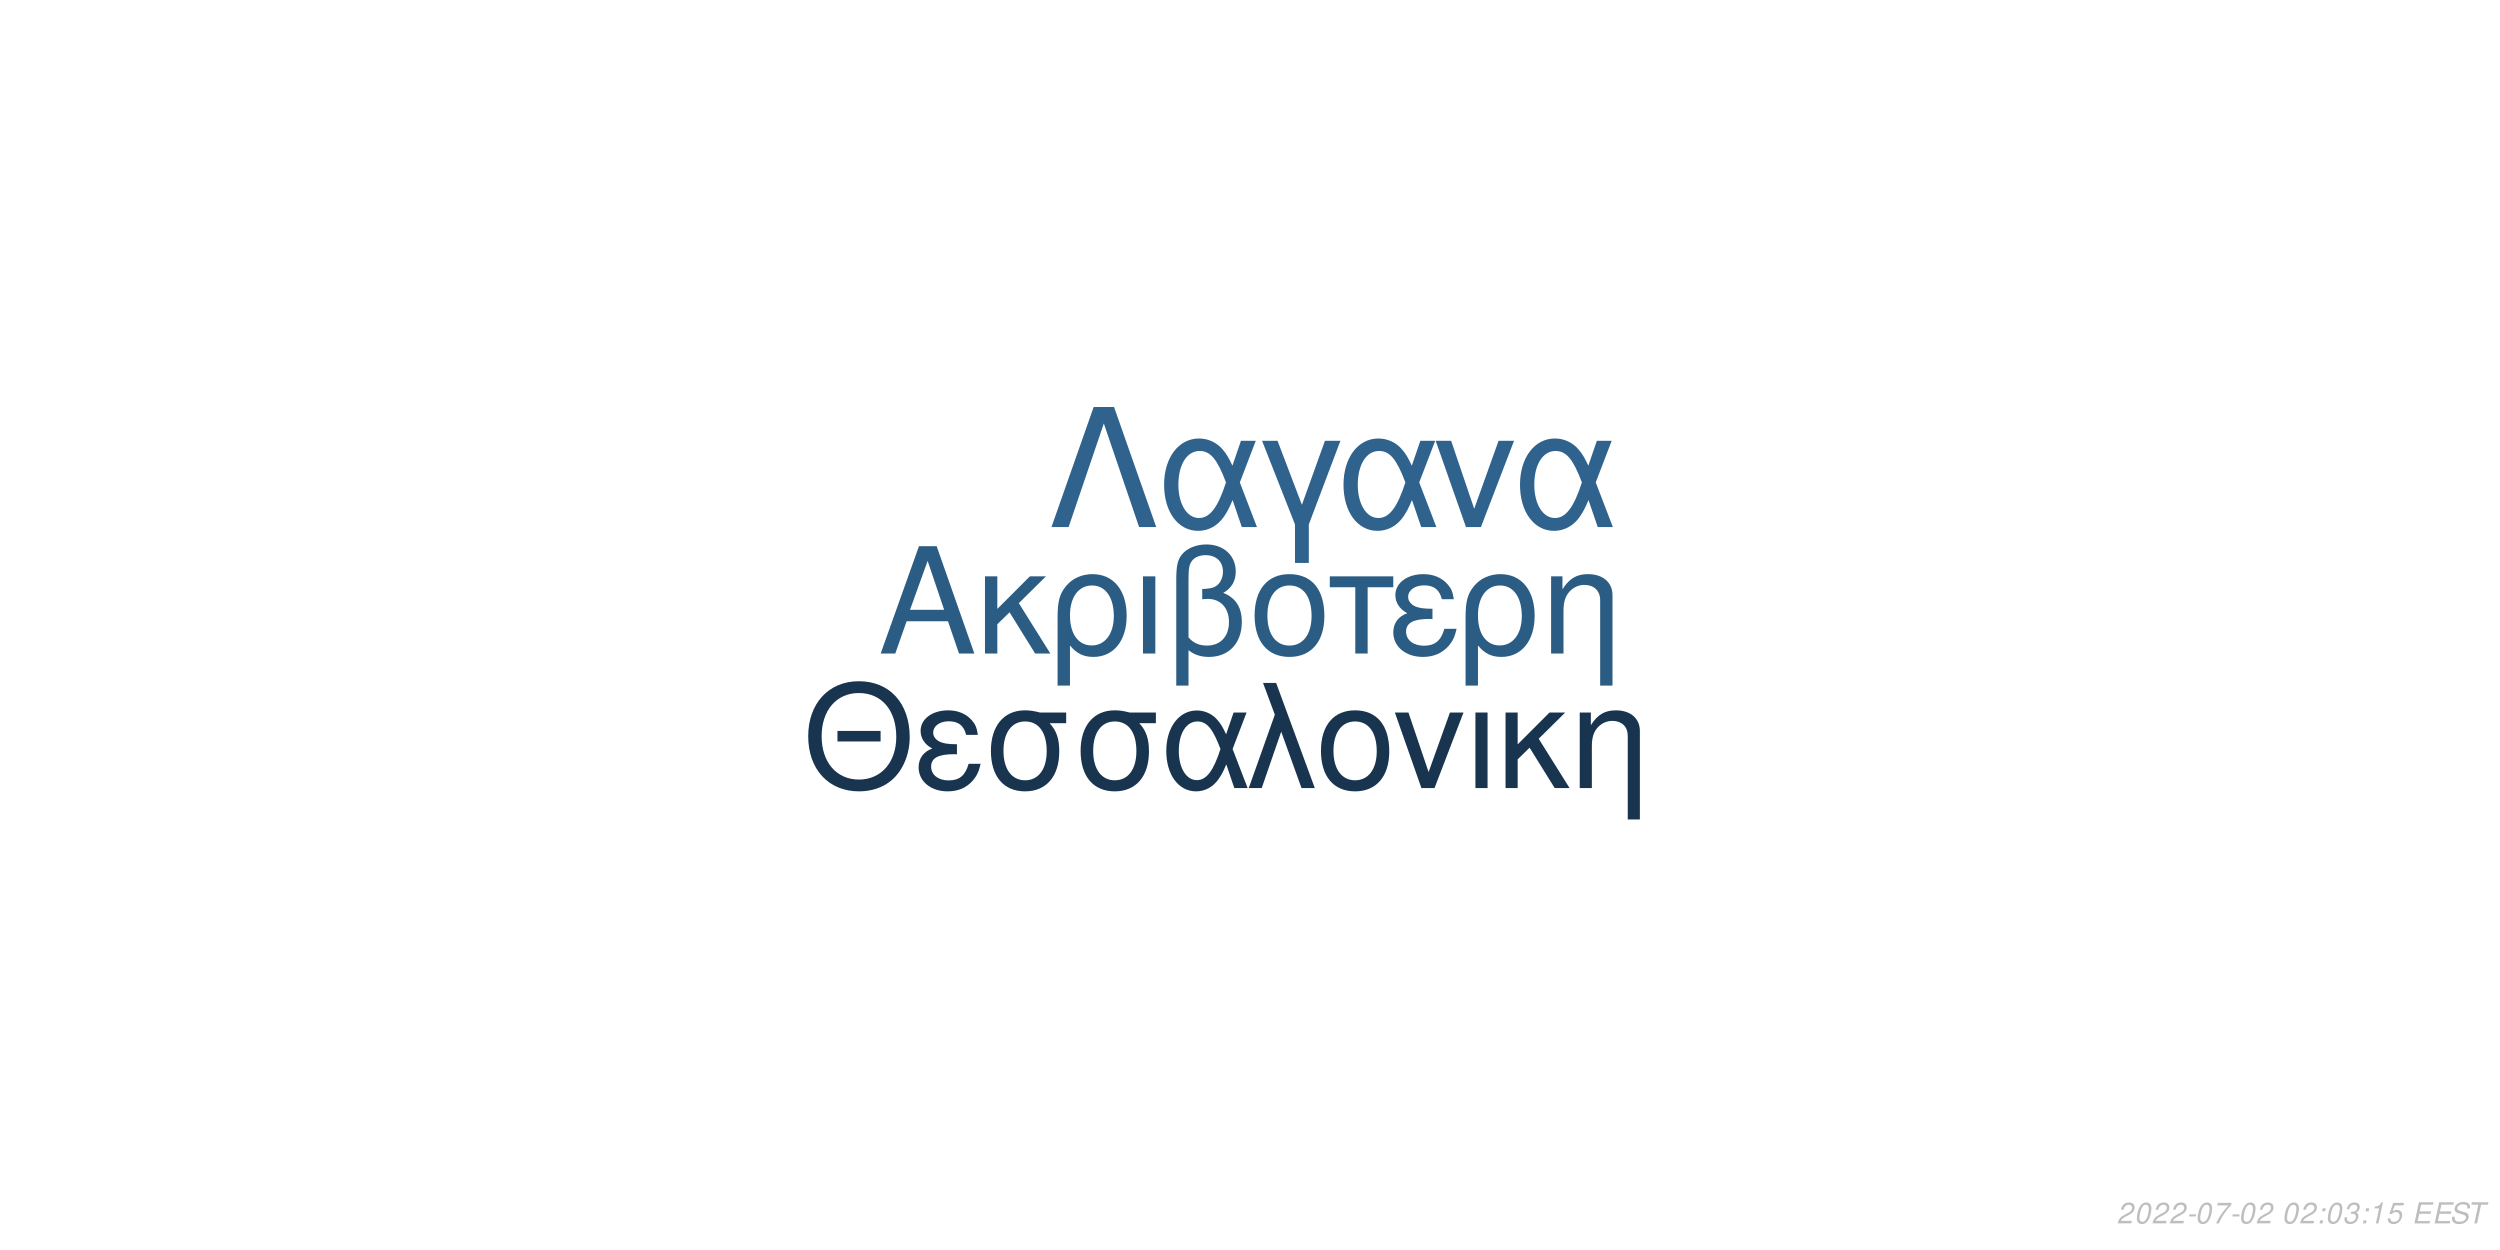
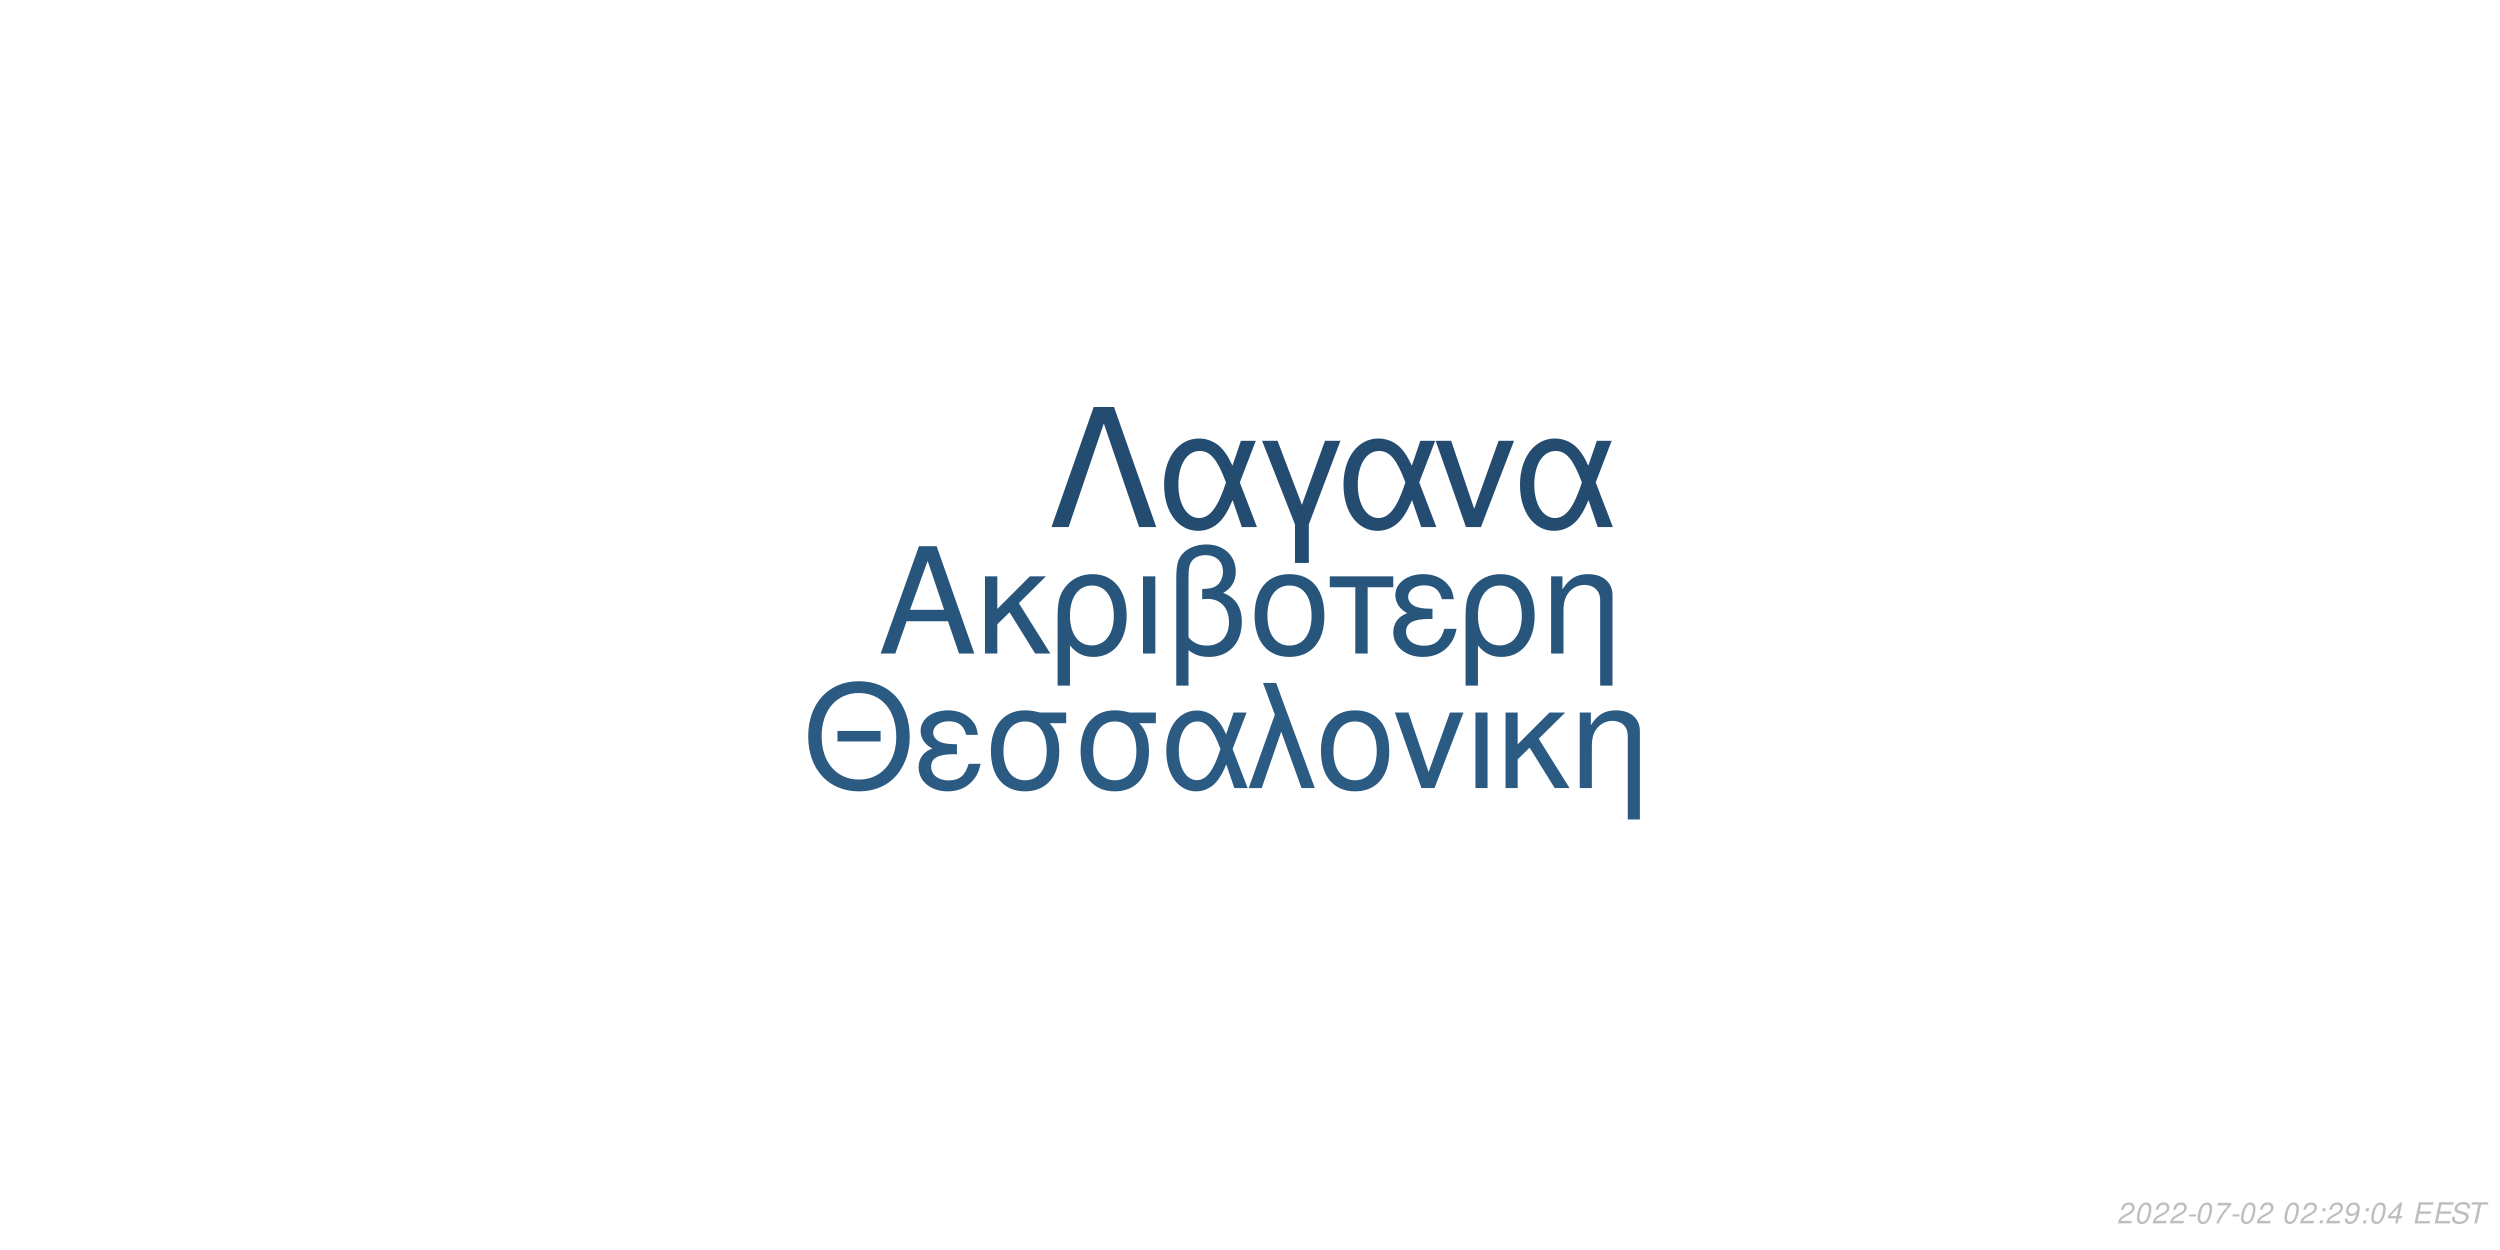
<svg xmlns="http://www.w3.org/2000/svg" xmlns:xlink="http://www.w3.org/1999/xlink" width="864pt" height="432pt" viewBox="0 0 864 432" version="1.1">
  <defs>
    <g>
      <symbol overflow="visible" id="glyph0-0">
        <path style="stroke:none;" d="" />
      </symbol>
      <symbol overflow="visible" id="glyph0-1">
        <path style="stroke:none;" d="M 24.125 -11.141 L 27.938 0 L 33.234 0 L 20.203 -37.094 L 14.094 -37.094 L 0.859 0 L 5.906 0 L 9.828 -11.141 Z M 22.797 -15.109 L 11 -15.109 L 17.094 -32.016 Z M 22.797 -15.109 " />
      </symbol>
      <symbol overflow="visible" id="glyph0-2">
        <path style="stroke:none;" d="M 7.172 -15.422 L 7.172 -26.672 L 2.906 -26.672 L 2.906 0 L 7.172 0 L 7.172 -10.125 L 11.406 -14.25 L 20.25 0 L 25.5 0 L 14.609 -17.406 L 23.969 -26.672 L 18.422 -26.672 Z M 7.172 -15.422 " />
      </symbol>
      <symbol overflow="visible" id="glyph0-3">
        <path style="stroke:none;" d="M 3 11.094 L 7.281 11.094 L 7.281 -2.797 C 9.516 -0.047 11.953 1.172 15.375 1.172 C 22.344 1.172 26.875 -4.422 26.875 -13.031 C 26.875 -21.891 22.297 -27.438 15.062 -27.438 C 11.297 -27.438 7.984 -25.906 5.797 -23.156 C 3.672 -20.516 3 -17.969 3 -12.359 Z M 14.906 -23.516 C 19.547 -23.516 22.438 -19.438 22.438 -12.922 C 22.438 -6.812 19.391 -2.797 14.812 -2.797 C 10.172 -2.797 7.281 -6.766 7.281 -13.125 C 7.281 -19.484 10.234 -23.516 14.906 -23.516 Z M 14.906 -23.516 " />
      </symbol>
      <symbol overflow="visible" id="glyph0-4">
        <path style="stroke:none;" d="M 3.516 0 L 7.781 0 L 7.781 -26.672 L 3.516 -26.672 Z M 3.516 0 " />
      </symbol>
      <symbol overflow="visible" id="glyph0-5">
        <path style="stroke:none;" d="M 4.016 11.094 L 8.25 11.094 L 8.25 -1.172 C 10.172 0.406 12.422 1.172 15.312 1.172 C 22.188 1.172 26.672 -3.609 26.672 -10.891 C 26.672 -15.984 24.578 -19.234 20.25 -20.969 C 23.109 -22.547 24.578 -25.031 24.578 -28.344 C 24.578 -33.844 20.406 -37.703 14.453 -37.703 C 10.938 -37.703 7.734 -36.391 6 -34.25 C 4.484 -32.422 4.016 -30.328 4.016 -25.391 Z M 8.25 -25.656 C 8.25 -29.359 8.5 -30.844 9.469 -32.062 C 10.375 -33.281 12.156 -34 14.094 -34 C 17.812 -34 20.156 -31.812 20.156 -28.297 C 20.156 -25.953 18.984 -23.812 17.297 -23.047 C 16.281 -22.547 15.469 -22.438 12.984 -22.297 L 12.984 -18.781 C 13.734 -18.828 14.344 -18.875 14.969 -18.875 C 19.344 -18.875 22.234 -15.719 22.234 -10.891 C 22.234 -5.906 19.281 -2.75 14.656 -2.75 C 11.953 -2.75 9.922 -3.609 8.25 -5.594 Z M 8.25 -25.656 " />
      </symbol>
      <symbol overflow="visible" id="glyph0-6">
        <path style="stroke:none;" d="M 14.094 -27.438 C 6.562 -27.438 2.094 -22.094 2.094 -13.125 C 2.094 -4.125 6.562 1.172 14.141 1.172 C 21.672 1.172 26.203 -4.172 26.203 -12.922 C 26.203 -22.188 21.828 -27.438 14.094 -27.438 Z M 14.141 -23.516 C 18.938 -23.516 21.781 -19.594 21.781 -12.984 C 21.781 -6.672 18.828 -2.75 14.141 -2.75 C 9.422 -2.75 6.516 -6.672 6.516 -13.125 C 6.516 -19.594 9.422 -23.516 14.141 -23.516 Z M 14.141 -23.516 " />
      </symbol>
      <symbol overflow="visible" id="glyph0-7">
        <path style="stroke:none;" d="M 7.891 0 L 12.156 0 L 12.156 -22.906 L 21.016 -22.906 L 21.016 -26.672 L -0.922 -26.672 L -0.922 -22.906 L 7.891 -22.906 Z M 7.891 0 " />
      </symbol>
      <symbol overflow="visible" id="glyph0-8">
        <path style="stroke:none;" d="M 14.562 -15.469 C 11.344 -15.469 9.562 -15.781 8.297 -16.438 C 6.922 -17.203 6.156 -18.328 6.156 -19.547 C 6.156 -21.891 8.453 -23.562 11.656 -23.562 C 15.062 -23.562 16.953 -22.094 17.812 -18.781 L 21.938 -18.781 C 21.578 -21.266 21.062 -22.5 19.797 -23.922 C 17.812 -26.203 14.906 -27.438 11.453 -27.438 C 5.797 -27.438 1.734 -24.375 1.734 -20.203 C 1.734 -17.609 3.156 -15.375 5.859 -13.938 C 2.797 -12.875 1.016 -10.484 1.016 -7.328 C 1.016 -2.391 5.297 1.172 11.25 1.172 C 14.969 1.172 17.906 -0.109 20.156 -2.641 C 21.578 -4.328 22.297 -5.797 22.906 -8.547 L 18.672 -8.547 C 17.5 -4.422 15.422 -2.703 11.609 -2.703 C 7.938 -2.703 5.438 -4.688 5.438 -7.578 C 5.438 -10.578 7.938 -11.953 13.484 -11.953 C 13.641 -11.953 14.094 -11.953 14.562 -11.906 Z M 14.562 -15.469 " />
      </symbol>
      <symbol overflow="visible" id="glyph0-9">
        <path style="stroke:none;" d="M 3.562 -26.672 L 3.562 0 L 7.844 0 L 7.844 -14.703 C 7.844 -17.906 8.5 -19.891 10.031 -21.531 C 11.406 -22.953 13.188 -23.719 15.062 -23.719 C 18.375 -23.719 20.516 -21.672 20.516 -18.469 L 20.516 11.094 L 24.781 11.094 L 24.781 -20.156 C 24.781 -24.578 21.469 -27.438 16.328 -27.438 C 12.359 -27.438 9.828 -25.906 7.484 -22.188 L 7.484 -26.672 Z M 3.562 -26.672 " />
      </symbol>
      <symbol overflow="visible" id="glyph1-0">
        <path style="stroke:none;" d="" />
      </symbol>
      <symbol overflow="visible" id="glyph1-1">
        <path style="stroke:none;" d="M 26.859 -19.734 L 11.953 -19.734 L 11.953 -16.094 L 26.859 -16.094 Z M 19.328 -36.922 C 8.922 -36.922 1.844 -29.25 1.844 -17.891 C 1.844 -6.484 8.875 1.141 19.391 1.141 C 23.812 1.141 27.703 -0.203 30.641 -2.688 C 34.578 -6.031 36.922 -11.656 36.922 -17.594 C 36.922 -29.297 30 -36.922 19.328 -36.922 Z M 19.328 -32.844 C 27.203 -32.844 32.281 -26.906 32.281 -17.688 C 32.281 -8.922 27.062 -2.938 19.391 -2.938 C 11.609 -2.938 6.484 -8.922 6.484 -17.891 C 6.484 -26.859 11.609 -32.844 19.328 -32.844 Z M 19.328 -32.844 " />
      </symbol>
      <symbol overflow="visible" id="glyph1-2">
        <path style="stroke:none;" d="M 14.25 -15.141 C 11.109 -15.141 9.375 -15.453 8.125 -16.094 C 6.781 -16.844 6.031 -17.938 6.031 -19.141 C 6.031 -21.422 8.266 -23.078 11.406 -23.078 C 14.75 -23.078 16.594 -21.625 17.438 -18.391 L 21.469 -18.391 C 21.125 -20.828 20.625 -22.031 19.391 -23.422 C 17.438 -25.656 14.594 -26.859 11.219 -26.859 C 5.688 -26.859 1.688 -23.875 1.688 -19.781 C 1.688 -17.234 3.094 -15.047 5.734 -13.656 C 2.734 -12.609 1 -10.266 1 -7.172 C 1 -2.344 5.188 1.141 11.016 1.141 C 14.656 1.141 17.547 -0.094 19.734 -2.594 C 21.125 -4.234 21.828 -5.688 22.422 -8.375 L 18.281 -8.375 C 17.141 -4.328 15.094 -2.641 11.359 -2.641 C 7.766 -2.641 5.328 -4.578 5.328 -7.422 C 5.328 -10.359 7.766 -11.703 13.203 -11.703 C 13.359 -11.703 13.797 -11.703 14.25 -11.656 Z M 14.25 -15.141 " />
      </symbol>
      <symbol overflow="visible" id="glyph1-3">
        <path style="stroke:none;" d="M 29 -26.109 L 19.938 -26.109 C 17.594 -26.703 16.438 -26.859 14.703 -26.859 C 7.469 -26.859 2.984 -21.469 2.984 -12.859 C 2.984 -4.031 7.375 1.141 14.797 1.141 C 22.172 1.141 26.609 -4.078 26.609 -12.656 C 26.609 -17.047 25.656 -19.828 23.266 -22.422 L 29 -22.422 Z M 14.797 -23.016 C 19.531 -23.016 22.266 -19.234 22.266 -12.75 C 22.266 -6.531 19.438 -2.688 14.797 -2.688 C 10.172 -2.688 7.328 -6.531 7.328 -12.859 C 7.328 -19.188 10.172 -23.016 14.797 -23.016 Z M 14.797 -23.016 " />
      </symbol>
      <symbol overflow="visible" id="glyph1-4">
        <path style="stroke:none;" d="M 29.344 -26.109 L 24.859 -26.109 L 22.266 -18.578 C 21.125 -21.031 20.484 -22.125 19.328 -23.469 C 17.547 -25.609 14.906 -26.812 12.156 -26.812 C 5.984 -26.812 1.594 -20.984 1.594 -12.812 C 1.594 -4.578 5.828 1.141 11.906 1.141 C 14.953 1.141 17.734 -0.344 19.625 -3.047 C 20.672 -4.531 21.281 -5.688 22.328 -8.172 L 25.109 0 L 29.703 0 L 24.516 -13.5 Z M 20.328 -13.5 C 17.891 -5.922 15.453 -2.734 12.156 -2.734 C 8.516 -2.734 5.922 -6.922 5.922 -12.812 C 5.922 -18.938 8.516 -23.016 12.359 -23.016 C 15.594 -23.016 17.688 -20.531 20.328 -13.5 Z M 20.328 -13.5 " />
      </symbol>
      <symbol overflow="visible" id="glyph1-5">
        <path style="stroke:none;" d="M 1.094 0 L 5.578 0 L 12.312 -19.484 L 19.328 0 L 23.922 0 L 10.562 -36.328 L 6.031 -36.328 L 10.109 -25.359 Z M 1.094 0 " />
      </symbol>
      <symbol overflow="visible" id="glyph1-6">
        <path style="stroke:none;" d="M 13.797 -26.859 C 6.422 -26.859 2.047 -21.625 2.047 -12.859 C 2.047 -4.031 6.422 1.141 13.859 1.141 C 21.234 1.141 25.656 -4.078 25.656 -12.656 C 25.656 -21.719 21.375 -26.859 13.797 -26.859 Z M 13.859 -23.016 C 18.531 -23.016 21.328 -19.188 21.328 -12.703 C 21.328 -6.531 18.438 -2.688 13.859 -2.688 C 9.219 -2.688 6.375 -6.531 6.375 -12.859 C 6.375 -19.188 9.219 -23.016 13.859 -23.016 Z M 13.859 -23.016 " />
      </symbol>
      <symbol overflow="visible" id="glyph1-7">
        <path style="stroke:none;" d="M 14.297 0 L 24.312 -26.109 L 19.625 -26.109 L 12.25 -5.531 L 5.281 -26.109 L 0.594 -26.109 L 9.766 0 Z M 14.297 0 " />
      </symbol>
      <symbol overflow="visible" id="glyph1-8">
        <path style="stroke:none;" d="M 3.438 0 L 7.625 0 L 7.625 -26.109 L 3.438 -26.109 Z M 3.438 0 " />
      </symbol>
      <symbol overflow="visible" id="glyph1-9">
        <path style="stroke:none;" d="M 7.031 -15.094 L 7.031 -26.109 L 2.844 -26.109 L 2.844 0 L 7.031 0 L 7.031 -9.922 L 11.156 -13.953 L 19.828 0 L 24.969 0 L 14.297 -17.047 L 23.469 -26.109 L 18.031 -26.109 Z M 7.031 -15.094 " />
      </symbol>
      <symbol overflow="visible" id="glyph1-10">
        <path style="stroke:none;" d="M 3.484 -26.109 L 3.484 0 L 7.672 0 L 7.672 -14.406 C 7.672 -17.547 8.328 -19.484 9.812 -21.078 C 11.156 -22.469 12.906 -23.219 14.75 -23.219 C 17.984 -23.219 20.078 -21.234 20.078 -18.094 L 20.078 10.859 L 24.266 10.859 L 24.266 -19.734 C 24.266 -24.062 21.031 -26.859 16 -26.859 C 12.109 -26.859 9.609 -25.359 7.328 -21.719 L 7.328 -26.109 Z M 3.484 -26.109 " />
      </symbol>
      <symbol overflow="visible" id="glyph2-0">
        <path style="stroke:none;" d="" />
      </symbol>
      <symbol overflow="visible" id="glyph2-1">
        <path style="stroke:none;" d="M 22.531 -41.484 L 15.484 -41.484 L 0.906 0 L 6.828 0 L 19 -35.797 L 31.188 0 L 37.109 0 Z M 22.531 -41.484 " />
      </symbol>
      <symbol overflow="visible" id="glyph2-2">
        <path style="stroke:none;" d="M 33.516 -29.812 L 28.391 -29.812 L 25.438 -21.219 C 24.125 -24.016 23.391 -25.266 22.078 -26.797 C 20.031 -29.25 17.016 -30.609 13.891 -30.609 C 6.828 -30.609 1.828 -23.953 1.828 -14.625 C 1.828 -5.234 6.656 1.312 13.594 1.312 C 17.078 1.312 20.266 -0.391 22.422 -3.469 C 23.609 -5.172 24.297 -6.484 25.5 -9.328 L 28.688 0 L 33.922 0 L 28 -15.422 Z M 23.219 -15.422 C 20.422 -6.766 17.641 -3.125 13.891 -3.125 C 9.734 -3.125 6.766 -7.906 6.766 -14.625 C 6.766 -21.625 9.734 -26.297 14.109 -26.297 C 17.812 -26.297 20.203 -23.453 23.219 -15.422 Z M 23.219 -15.422 " />
      </symbol>
      <symbol overflow="visible" id="glyph2-3">
        <path style="stroke:none;" d="M 12.062 12.406 L 16.844 12.406 L 16.844 -0.906 L 27.766 -29.812 L 22.422 -29.812 L 14.453 -7.688 L 6.031 -29.812 L 0.688 -29.812 L 12.062 -0.906 Z M 12.062 12.406 " />
      </symbol>
      <symbol overflow="visible" id="glyph2-4">
        <path style="stroke:none;" d="M 16.328 0 L 27.766 -29.812 L 22.422 -29.812 L 14 -6.312 L 6.031 -29.812 L 0.688 -29.812 L 11.156 0 Z M 16.328 0 " />
      </symbol>
      <symbol overflow="visible" id="glyph3-0">
        <path style="stroke:none;" d="" />
      </symbol>
      <symbol overflow="visible" id="glyph3-1">
        <path style="stroke:none;" d="M 5.234 -0.875 L 1.469 -0.875 C 1.641 -1.375 2.203 -1.891 3.109 -2.344 L 4.234 -2.938 C 5.562 -3.625 6.219 -4.469 6.219 -5.484 C 6.219 -5.938 6.062 -6.359 5.797 -6.656 C 5.469 -7.047 4.984 -7.234 4.312 -7.234 C 2.766 -7.234 1.891 -6.453 1.484 -4.734 L 2.375 -4.734 C 2.484 -5.188 2.609 -5.484 2.797 -5.75 C 3.094 -6.203 3.609 -6.453 4.188 -6.453 C 4.891 -6.453 5.344 -6.031 5.344 -5.375 C 5.344 -4.703 4.859 -4.094 4.016 -3.656 L 2.984 -3.125 C 1.234 -2.188 0.797 -1.656 0.344 -0.016 L 5.047 -0.016 Z M 5.234 -0.875 " />
      </symbol>
      <symbol overflow="visible" id="glyph3-2">
        <path style="stroke:none;" d="M 4.203 -7.234 C 3.375 -7.234 2.688 -6.812 2.125 -5.984 C 1.484 -5.047 0.984 -3.188 0.984 -1.734 C 0.984 -1.109 1.172 -0.562 1.484 -0.266 C 1.797 0.047 2.281 0.234 2.766 0.234 C 3.625 0.234 4.281 -0.156 4.859 -1.016 C 5.516 -1.953 6 -3.797 6 -5.266 C 6 -6.5 5.328 -7.234 4.203 -7.234 Z M 4.094 -6.453 C 4.734 -6.453 5.125 -5.984 5.125 -5.156 C 5.125 -4.203 4.781 -2.625 4.406 -1.812 C 3.984 -0.938 3.516 -0.547 2.875 -0.547 C 2.25 -0.547 1.875 -1.031 1.875 -1.828 C 1.875 -2.797 2.203 -4.344 2.594 -5.203 C 2.984 -6.047 3.453 -6.453 4.094 -6.453 Z M 4.094 -6.453 " />
      </symbol>
      <symbol overflow="visible" id="glyph3-3">
        <path style="stroke:none;" d="M 3.516 -3.125 L 1.125 -3.125 L 0.969 -2.406 L 3.359 -2.406 Z M 3.516 -3.125 " />
      </symbol>
      <symbol overflow="visible" id="glyph3-4">
        <path style="stroke:none;" d="M 6.703 -7.094 L 1.953 -7.094 L 1.766 -6.219 L 5.594 -6.219 C 3.344 -3.688 2.266 -2.109 1.375 0 L 2.344 0 C 3.031 -1.906 4.828 -4.594 6.547 -6.281 Z M 6.703 -7.094 " />
      </symbol>
      <symbol overflow="visible" id="glyph3-5">
        <path style="stroke:none;" d="" />
      </symbol>
      <symbol overflow="visible" id="glyph3-6">
        <path style="stroke:none;" d="M 2.359 -1.031 L 1.312 -1.031 L 1.094 0 L 2.141 0 Z M 3.266 -5.234 L 2.219 -5.234 L 2 -4.203 L 3.047 -4.203 Z M 3.266 -5.234 " />
      </symbol>
      <symbol overflow="visible" id="glyph3-7">
-         <path style="stroke:none;" d="M 2.922 -3.312 C 3.125 -3.344 3.234 -3.344 3.375 -3.344 C 4.203 -3.344 4.688 -3 4.688 -2.406 C 4.688 -1.312 3.906 -0.547 2.781 -0.547 C 2.047 -0.547 1.594 -0.938 1.594 -1.562 C 1.594 -1.719 1.609 -1.844 1.656 -2.094 L 0.766 -2.094 C 0.734 -1.797 0.719 -1.641 0.719 -1.469 C 0.719 -0.375 1.406 0.234 2.641 0.234 C 3.547 0.234 4.297 -0.078 4.812 -0.656 C 5.266 -1.156 5.562 -1.875 5.562 -2.547 C 5.562 -3.125 5.344 -3.453 4.797 -3.734 C 5.641 -4.234 6.016 -4.844 6.016 -5.734 C 6.016 -6.656 5.312 -7.234 4.203 -7.234 C 3.375 -7.234 2.672 -6.938 2.188 -6.375 C 1.891 -6.031 1.703 -5.641 1.516 -4.906 L 2.391 -4.906 C 2.5 -5.359 2.594 -5.594 2.734 -5.812 C 3.047 -6.234 3.516 -6.453 4.078 -6.453 C 4.734 -6.453 5.141 -6.125 5.141 -5.578 C 5.141 -5.188 5.016 -4.797 4.797 -4.547 C 4.516 -4.234 4 -4.062 3.266 -4.062 L 3.078 -4.062 Z M 2.922 -3.312 " />
+         <path style="stroke:none;" d="M 0.844 -1.656 C 0.844 -1.547 0.844 -1.438 0.844 -1.375 C 0.844 -0.406 1.531 0.234 2.578 0.234 C 3.203 0.234 3.766 0.016 4.297 -0.438 C 4.938 -1 5.312 -1.656 5.594 -2.719 C 5.844 -3.672 6.016 -4.766 6.016 -5.375 C 6.016 -5.844 5.844 -6.328 5.547 -6.656 C 5.203 -7.031 4.703 -7.234 4.062 -7.234 C 2.516 -7.234 1.297 -5.938 1.297 -4.266 C 1.297 -3.203 1.984 -2.547 3.047 -2.547 C 3.484 -2.547 3.953 -2.672 4.281 -2.891 C 4.406 -2.984 4.547 -3.078 4.828 -3.344 C 4.438 -1.484 3.703 -0.547 2.703 -0.547 C 2.109 -0.547 1.719 -0.938 1.719 -1.547 L 1.719 -1.656 Z M 3.953 -6.453 C 4.625 -6.453 5.141 -5.953 5.141 -5.281 C 5.141 -4.188 4.312 -3.312 3.297 -3.312 C 2.594 -3.312 2.172 -3.734 2.172 -4.453 C 2.172 -5.562 2.984 -6.453 3.953 -6.453 Z M 3.953 -6.453 " />
      </symbol>
      <symbol overflow="visible" id="glyph3-8">
-         <path style="stroke:none;" d="M 3.703 -5.188 L 2.594 0 L 3.469 0 L 5.016 -7.234 L 4.438 -7.234 C 3.906 -6.156 3.688 -6.016 2.234 -5.812 L 2.109 -5.188 Z M 3.703 -5.188 " />
+         <path style="stroke:none;" d="M 3.625 -1.75 L 3.266 0 L 4.141 0 L 4.516 -1.75 L 5.562 -1.75 L 5.734 -2.531 L 4.688 -2.531 L 5.688 -7.234 L 5.016 -7.234 L 0.844 -2.672 L 0.641 -1.75 Z M 3.797 -2.531 L 1.594 -2.531 L 4.469 -5.703 Z M 3.797 -2.531 " />
      </symbol>
      <symbol overflow="visible" id="glyph3-9">
-         <path style="stroke:none;" d="M 6.297 -7.094 L 2.594 -7.094 L 1.234 -3.234 L 2.047 -3.234 C 2.656 -3.766 2.938 -3.906 3.531 -3.906 C 4.328 -3.906 4.797 -3.453 4.797 -2.688 C 4.797 -1.438 3.969 -0.547 2.828 -0.547 C 2.031 -0.547 1.609 -0.938 1.578 -1.734 L 0.703 -1.734 L 0.703 -1.516 C 0.703 -0.938 0.844 -0.547 1.188 -0.266 C 1.562 0.062 2.078 0.234 2.703 0.234 C 3.656 0.234 4.391 -0.156 4.984 -0.922 C 5.422 -1.5 5.672 -2.234 5.672 -2.953 C 5.672 -4 4.938 -4.672 3.812 -4.672 C 3.328 -4.672 2.906 -4.547 2.406 -4.234 L 3.109 -6.219 L 6.109 -6.219 Z M 6.297 -7.094 " />
+         <path style="stroke:none;" d="M 2.547 -3.312 L 6.5 -3.312 L 6.688 -4.141 L 2.719 -4.141 L 3.219 -6.469 L 7.344 -6.469 L 7.516 -7.297 L 2.453 -7.297 L 0.906 0 L 6.125 0 L 6.297 -0.812 L 2.016 -0.812 Z M 2.547 -3.312 " />
      </symbol>
      <symbol overflow="visible" id="glyph3-10">
-         <path style="stroke:none;" d="M 2.547 -3.312 L 6.5 -3.312 L 6.688 -4.141 L 2.719 -4.141 L 3.219 -6.469 L 7.344 -6.469 L 7.516 -7.297 L 2.453 -7.297 L 0.906 0 L 6.125 0 L 6.297 -0.812 L 2.016 -0.812 Z M 2.547 -3.312 " />
+         <path style="stroke:none;" d="M 7.062 -5.156 C 7.125 -5.438 7.141 -5.562 7.141 -5.703 C 7.141 -6.156 6.938 -6.594 6.594 -6.891 C 6.188 -7.25 5.656 -7.406 4.875 -7.406 C 3.844 -7.406 3.047 -7.125 2.5 -6.562 C 2.094 -6.141 1.781 -5.438 1.781 -4.922 C 1.781 -4.297 2.219 -3.766 2.891 -3.562 L 4.594 -3.094 C 5.406 -2.859 5.734 -2.578 5.734 -2.094 C 5.734 -1.781 5.547 -1.406 5.266 -1.141 C 4.844 -0.766 4.266 -0.578 3.453 -0.578 C 2.328 -0.578 1.812 -0.984 1.812 -1.906 C 1.812 -2.047 1.812 -2.125 1.844 -2.312 L 0.984 -2.312 C 0.906 -2.062 0.891 -1.906 0.891 -1.688 C 0.891 -0.484 1.797 0.234 3.297 0.234 C 4.359 0.234 5.234 -0.062 5.812 -0.609 C 6.344 -1.078 6.688 -1.797 6.688 -2.375 C 6.688 -2.641 6.609 -2.906 6.453 -3.156 C 6.234 -3.5 5.938 -3.703 5.469 -3.828 L 3.75 -4.312 C 2.984 -4.547 2.734 -4.734 2.734 -5.188 C 2.734 -5.547 2.875 -5.844 3.188 -6.109 C 3.547 -6.438 4.031 -6.594 4.703 -6.594 C 5.266 -6.594 5.688 -6.484 5.906 -6.297 C 6.094 -6.125 6.219 -5.797 6.219 -5.516 C 6.219 -5.422 6.203 -5.344 6.188 -5.156 Z M 7.062 -5.156 " />
      </symbol>
      <symbol overflow="visible" id="glyph3-11">
-         <path style="stroke:none;" d="M 7.062 -5.156 C 7.125 -5.438 7.141 -5.562 7.141 -5.703 C 7.141 -6.156 6.938 -6.594 6.594 -6.891 C 6.188 -7.25 5.656 -7.406 4.875 -7.406 C 3.844 -7.406 3.047 -7.125 2.5 -6.562 C 2.094 -6.141 1.781 -5.438 1.781 -4.922 C 1.781 -4.297 2.219 -3.766 2.891 -3.562 L 4.594 -3.094 C 5.406 -2.859 5.734 -2.578 5.734 -2.094 C 5.734 -1.781 5.547 -1.406 5.266 -1.141 C 4.844 -0.766 4.266 -0.578 3.453 -0.578 C 2.328 -0.578 1.812 -0.984 1.812 -1.906 C 1.812 -2.047 1.812 -2.125 1.844 -2.312 L 0.984 -2.312 C 0.906 -2.062 0.891 -1.906 0.891 -1.688 C 0.891 -0.484 1.797 0.234 3.297 0.234 C 4.359 0.234 5.234 -0.062 5.812 -0.609 C 6.344 -1.078 6.688 -1.797 6.688 -2.375 C 6.688 -2.641 6.609 -2.906 6.453 -3.156 C 6.234 -3.5 5.938 -3.703 5.469 -3.828 L 3.75 -4.312 C 2.984 -4.547 2.734 -4.734 2.734 -5.188 C 2.734 -5.547 2.875 -5.844 3.188 -6.109 C 3.547 -6.438 4.031 -6.594 4.703 -6.594 C 5.266 -6.594 5.688 -6.484 5.906 -6.297 C 6.094 -6.125 6.219 -5.797 6.219 -5.516 C 6.219 -5.422 6.203 -5.344 6.188 -5.156 Z M 7.062 -5.156 " />
-       </symbol>
-       <symbol overflow="visible" id="glyph3-12">
        <path style="stroke:none;" d="M 4.938 -6.469 L 7.312 -6.469 L 7.484 -7.297 L 1.75 -7.297 L 1.578 -6.469 L 3.984 -6.469 L 2.609 0 L 3.547 0 Z M 4.938 -6.469 " />
      </symbol>
    </g>
  </defs>
  <g id="surface1">
    <rect x="0" y="0" width="864" height="432" style="fill:rgb(100%,100%,100%);fill-opacity:1;stroke:none;" />
-     <g style="fill:rgb(16.863%,36.078%,51.765%);fill-opacity:1;">
+     <g style="fill:rgb(15.686%,33.333%,48.235%);fill-opacity:1;">
      <use xlink:href="#glyph0-1" x="303.5" y="225.861" />
      <use xlink:href="#glyph0-2" x="337.5" y="225.861" />
      <use xlink:href="#glyph0-3" x="362.5" y="225.861" />
      <use xlink:href="#glyph0-4" x="391.5" y="225.861" />
      <use xlink:href="#glyph0-5" x="402.5" y="225.861" />
      <use xlink:href="#glyph0-6" x="431.5" y="225.861" />
      <use xlink:href="#glyph0-7" x="460.5" y="225.861" />
      <use xlink:href="#glyph0-8" x="480.5" y="225.861" />
      <use xlink:href="#glyph0-3" x="503.5" y="225.861" />
      <use xlink:href="#glyph0-9" x="532.5" y="225.861" />
    </g>
-     <g style="fill:rgb(9.412%,20.392%,30.98%);fill-opacity:1;">
+     <g style="fill:rgb(16.863%,35.294%,50.98%);fill-opacity:1;">
      <use xlink:href="#glyph1-1" x="277.473" y="272.354" />
      <use xlink:href="#glyph1-2" x="316.473" y="272.354" />
      <use xlink:href="#glyph1-3" x="339.473" y="272.354" />
      <use xlink:href="#glyph1-3" x="370.473" y="272.354" />
      <use xlink:href="#glyph1-4" x="401.473" y="272.354" />
      <use xlink:href="#glyph1-5" x="430.473" y="272.354" />
      <use xlink:href="#glyph1-6" x="454.473" y="272.354" />
      <use xlink:href="#glyph1-7" x="481.473" y="272.354" />
      <use xlink:href="#glyph1-8" x="506.473" y="272.354" />
      <use xlink:href="#glyph1-9" x="517.473" y="272.354" />
      <use xlink:href="#glyph1-10" x="542.473" y="272.354" />
    </g>
-     <g style="fill:rgb(18.431%,38.431%,55.294%);fill-opacity:1;">
+     <g style="fill:rgb(14.118%,29.804%,43.922%);fill-opacity:1;">
      <use xlink:href="#glyph2-1" x="362.484" y="182.152" />
      <use xlink:href="#glyph2-2" x="400.484" y="182.152" />
      <use xlink:href="#glyph2-3" x="435.484" y="182.152" />
      <use xlink:href="#glyph2-2" x="462.484" y="182.152" />
      <use xlink:href="#glyph2-4" x="495.484" y="182.152" />
      <use xlink:href="#glyph2-2" x="523.484" y="182.152" />
    </g>
    <g style="fill:rgb(74.51%,74.51%,74.51%);fill-opacity:1;">
      <use xlink:href="#glyph3-1" x="731.52" y="422.81" />
      <use xlink:href="#glyph3-2" x="737.52" y="422.81" />
      <use xlink:href="#glyph3-1" x="743.52" y="422.81" />
      <use xlink:href="#glyph3-1" x="749.52" y="422.81" />
      <use xlink:href="#glyph3-3" x="755.52" y="422.81" />
      <use xlink:href="#glyph3-2" x="758.52" y="422.81" />
      <use xlink:href="#glyph3-4" x="764.52" y="422.81" />
      <use xlink:href="#glyph3-3" x="770.52" y="422.81" />
      <use xlink:href="#glyph3-2" x="773.52" y="422.81" />
      <use xlink:href="#glyph3-1" x="779.52" y="422.81" />
      <use xlink:href="#glyph3-5" x="785.52" y="422.81" />
      <use xlink:href="#glyph3-2" x="788.52" y="422.81" />
      <use xlink:href="#glyph3-1" x="794.52" y="422.81" />
      <use xlink:href="#glyph3-6" x="800.52" y="422.81" />
-       <use xlink:href="#glyph3-2" x="803.52" y="422.81" />
+       <use xlink:href="#glyph3-1" x="803.52" y="422.81" />
      <use xlink:href="#glyph3-7" x="809.52" y="422.81" />
      <use xlink:href="#glyph3-6" x="815.52" y="422.81" />
-       <use xlink:href="#glyph3-8" x="818.52" y="422.81" />
-       <use xlink:href="#glyph3-9" x="824.52" y="422.81" />
+       <use xlink:href="#glyph3-2" x="818.52" y="422.81" />
+       <use xlink:href="#glyph3-8" x="824.52" y="422.81" />
      <use xlink:href="#glyph3-5" x="830.52" y="422.81" />
-       <use xlink:href="#glyph3-10" x="833.52" y="422.81" />
-       <use xlink:href="#glyph3-10" x="840.52" y="422.81" />
-       <use xlink:href="#glyph3-11" x="846.52" y="422.81" />
-       <use xlink:href="#glyph3-12" x="852.52" y="422.81" />
+       <use xlink:href="#glyph3-9" x="833.52" y="422.81" />
+       <use xlink:href="#glyph3-9" x="840.52" y="422.81" />
+       <use xlink:href="#glyph3-10" x="846.52" y="422.81" />
+       <use xlink:href="#glyph3-11" x="852.52" y="422.81" />
    </g>
  </g>
</svg>
